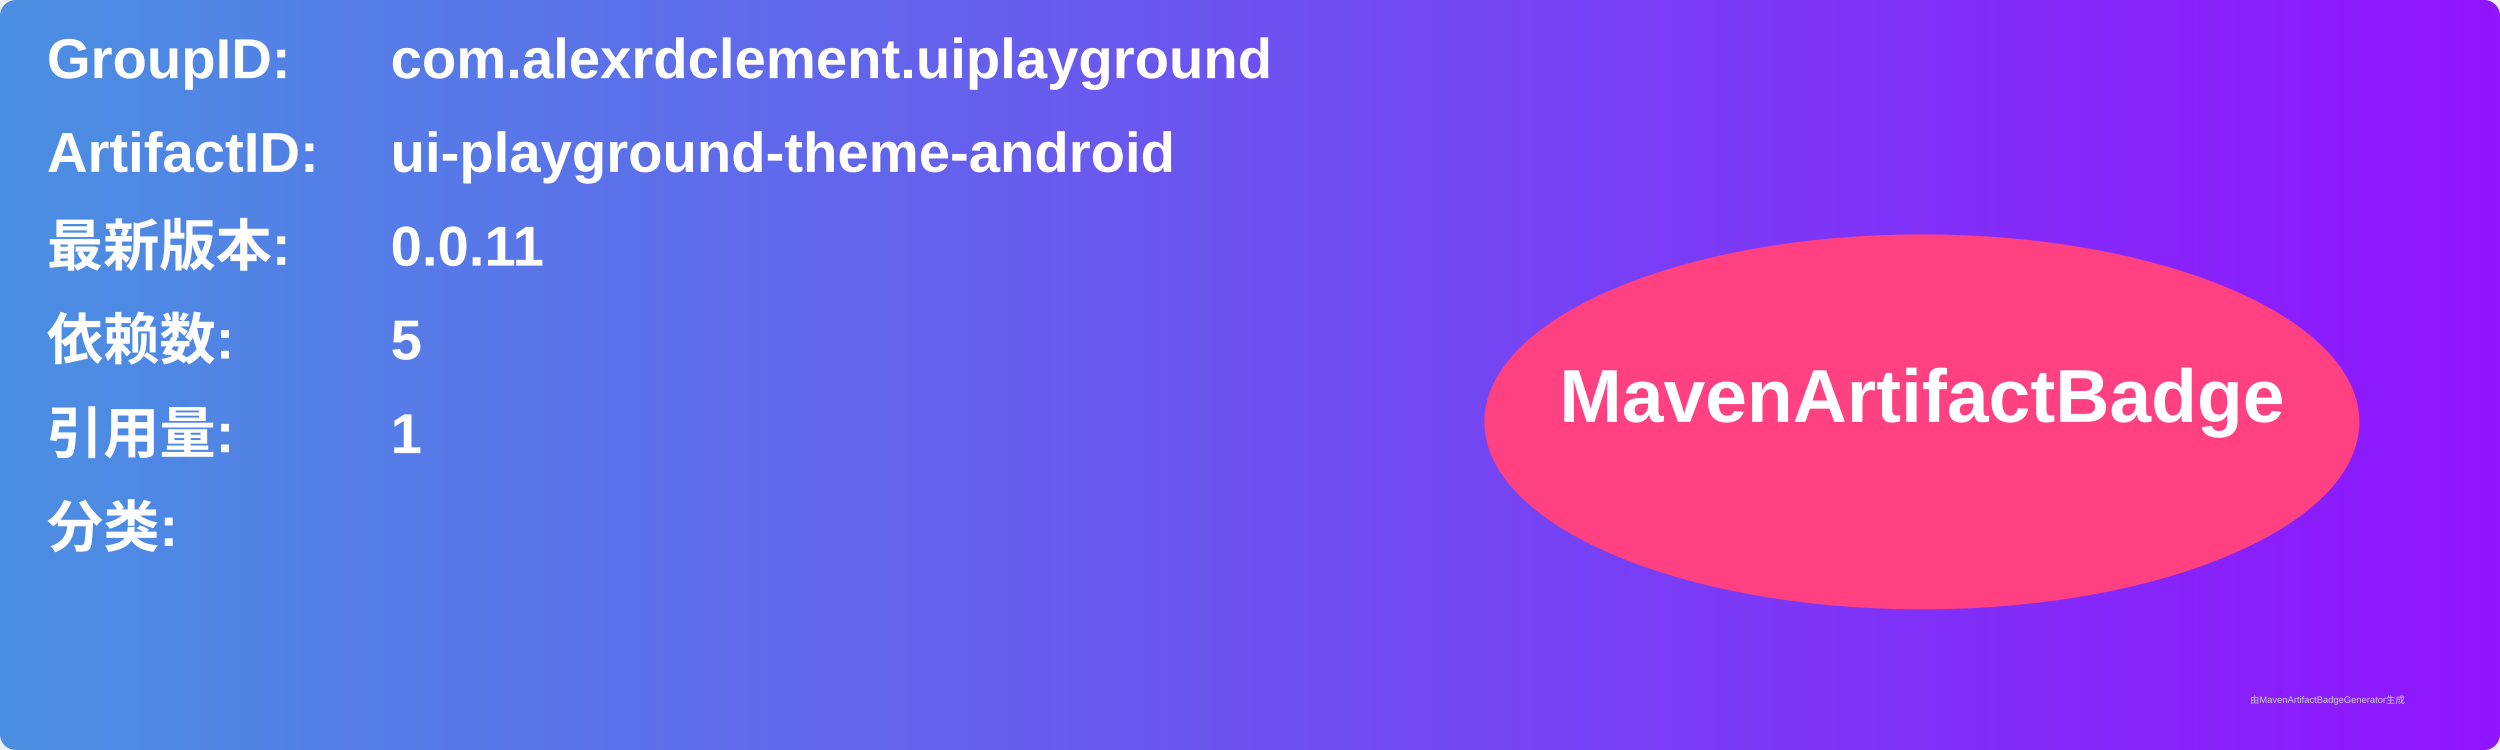
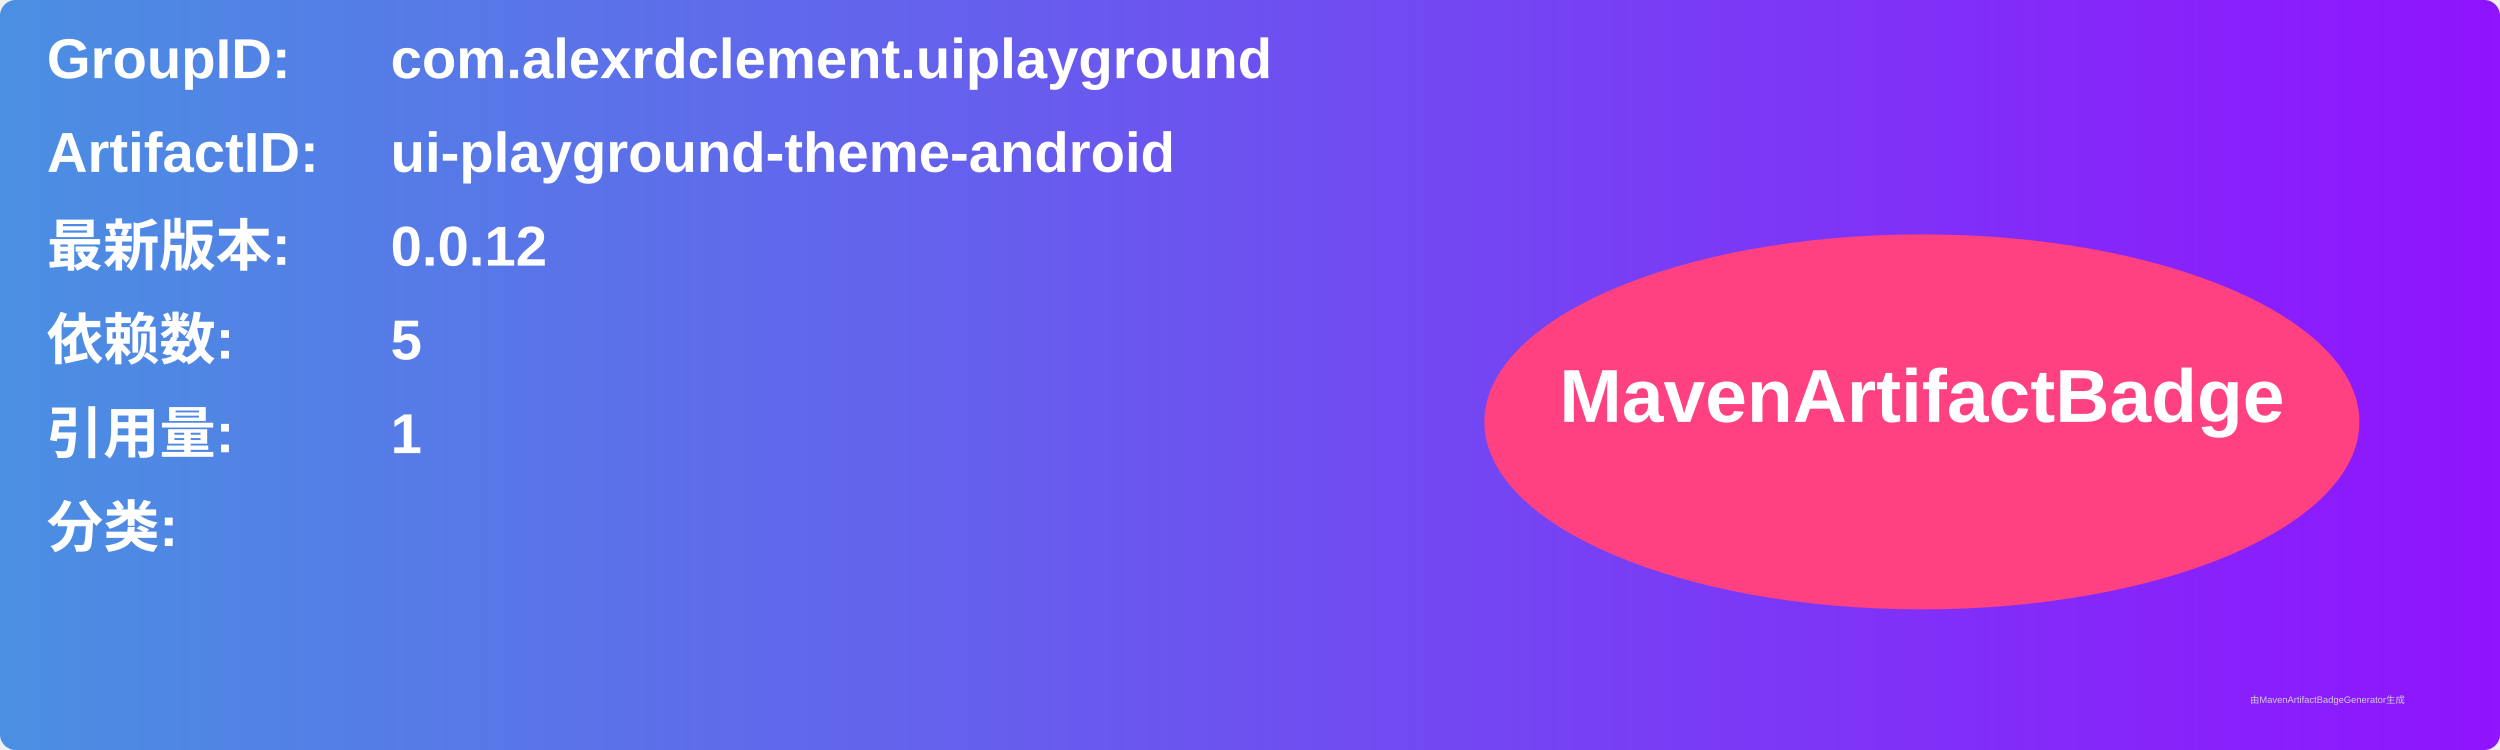
<svg xmlns="http://www.w3.org/2000/svg" width="800" height="240" viewBox="0 0 800 240">
  <linearGradient id="grad" x1="0%" y1="0%" x2="100%" y2="0%">
    <stop offset="0%" stop-color="#4a90e2" />
    <stop offset="100%" stop-color="#9013fe" />
  </linearGradient>
  <rect width="100%" height="100%" rx="5" ry="5" fill="url(#grad)" />
  <g transform="translate(15, 15)">
    <text x="0" y="10" font-family="Arial" font-size="18" fill="white" font-weight="bold" width="260">GroupID:</text>
    <text x="110" y="10" font-family="Arial" font-size="18" fill="white" font-weight="bold" width="460">com.alexrdclement.uiplayground</text>
    <text x="0" y="40" font-family="Arial" font-size="18" fill="white" font-weight="bold" width="260">ArtifactID:</text>
    <text x="110" y="40" font-family="Arial" font-size="18" fill="white" font-weight="bold" width="460">ui-playground-theme-android</text>
    <text x="0" y="70" font-family="Arial" font-size="18" fill="white" font-weight="bold">最新版本:</text>
    <text x="110" y="70" font-family="Arial" font-size="18" fill="white" font-weight="bold">
-       <tspan font-weight="bold">0.0.11</tspan>
+       <tspan font-weight="bold">0.0.12</tspan>
    </text>
    <text x="0" y="100" font-family="Arial" font-size="18" fill="white" font-weight="bold">依赖数: </text>
    <text x="110" y="100" font-family="Arial" font-size="18" fill="white">
      <tspan font-weight="bold">5</tspan>
    </text>
    <text x="0" y="130" font-family="Arial" font-size="18" fill="white" font-weight="bold">引用量: </text>
    <text x="110" y="130" font-family="Arial" font-size="18" fill="white">
      <tspan font-weight="bold">1</tspan>
    </text>
    <text x="0" y="160" font-family="Arial" font-size="18" fill="white" font-weight="bold">分类:</text>
    <text x="10" y="190" font-family="Arial" font-size="10" fill="white">
      <tspan font-weight="bold" />
    </text>
    <ellipse cx="600" cy="120" rx="140" ry="60" fill="#ff4081" />
    <text x="600" y="120" text-anchor="middle" font-family="Arial" font-size="24" fill="white" font-weight="bold">MavenArtifactBadge</text>
  </g>
  <text x="720" y="225" font-family="Arial" font-size="3" fill="#d0d0d0">由MavenArtifactBadgeGenerator生成</text>
</svg>
